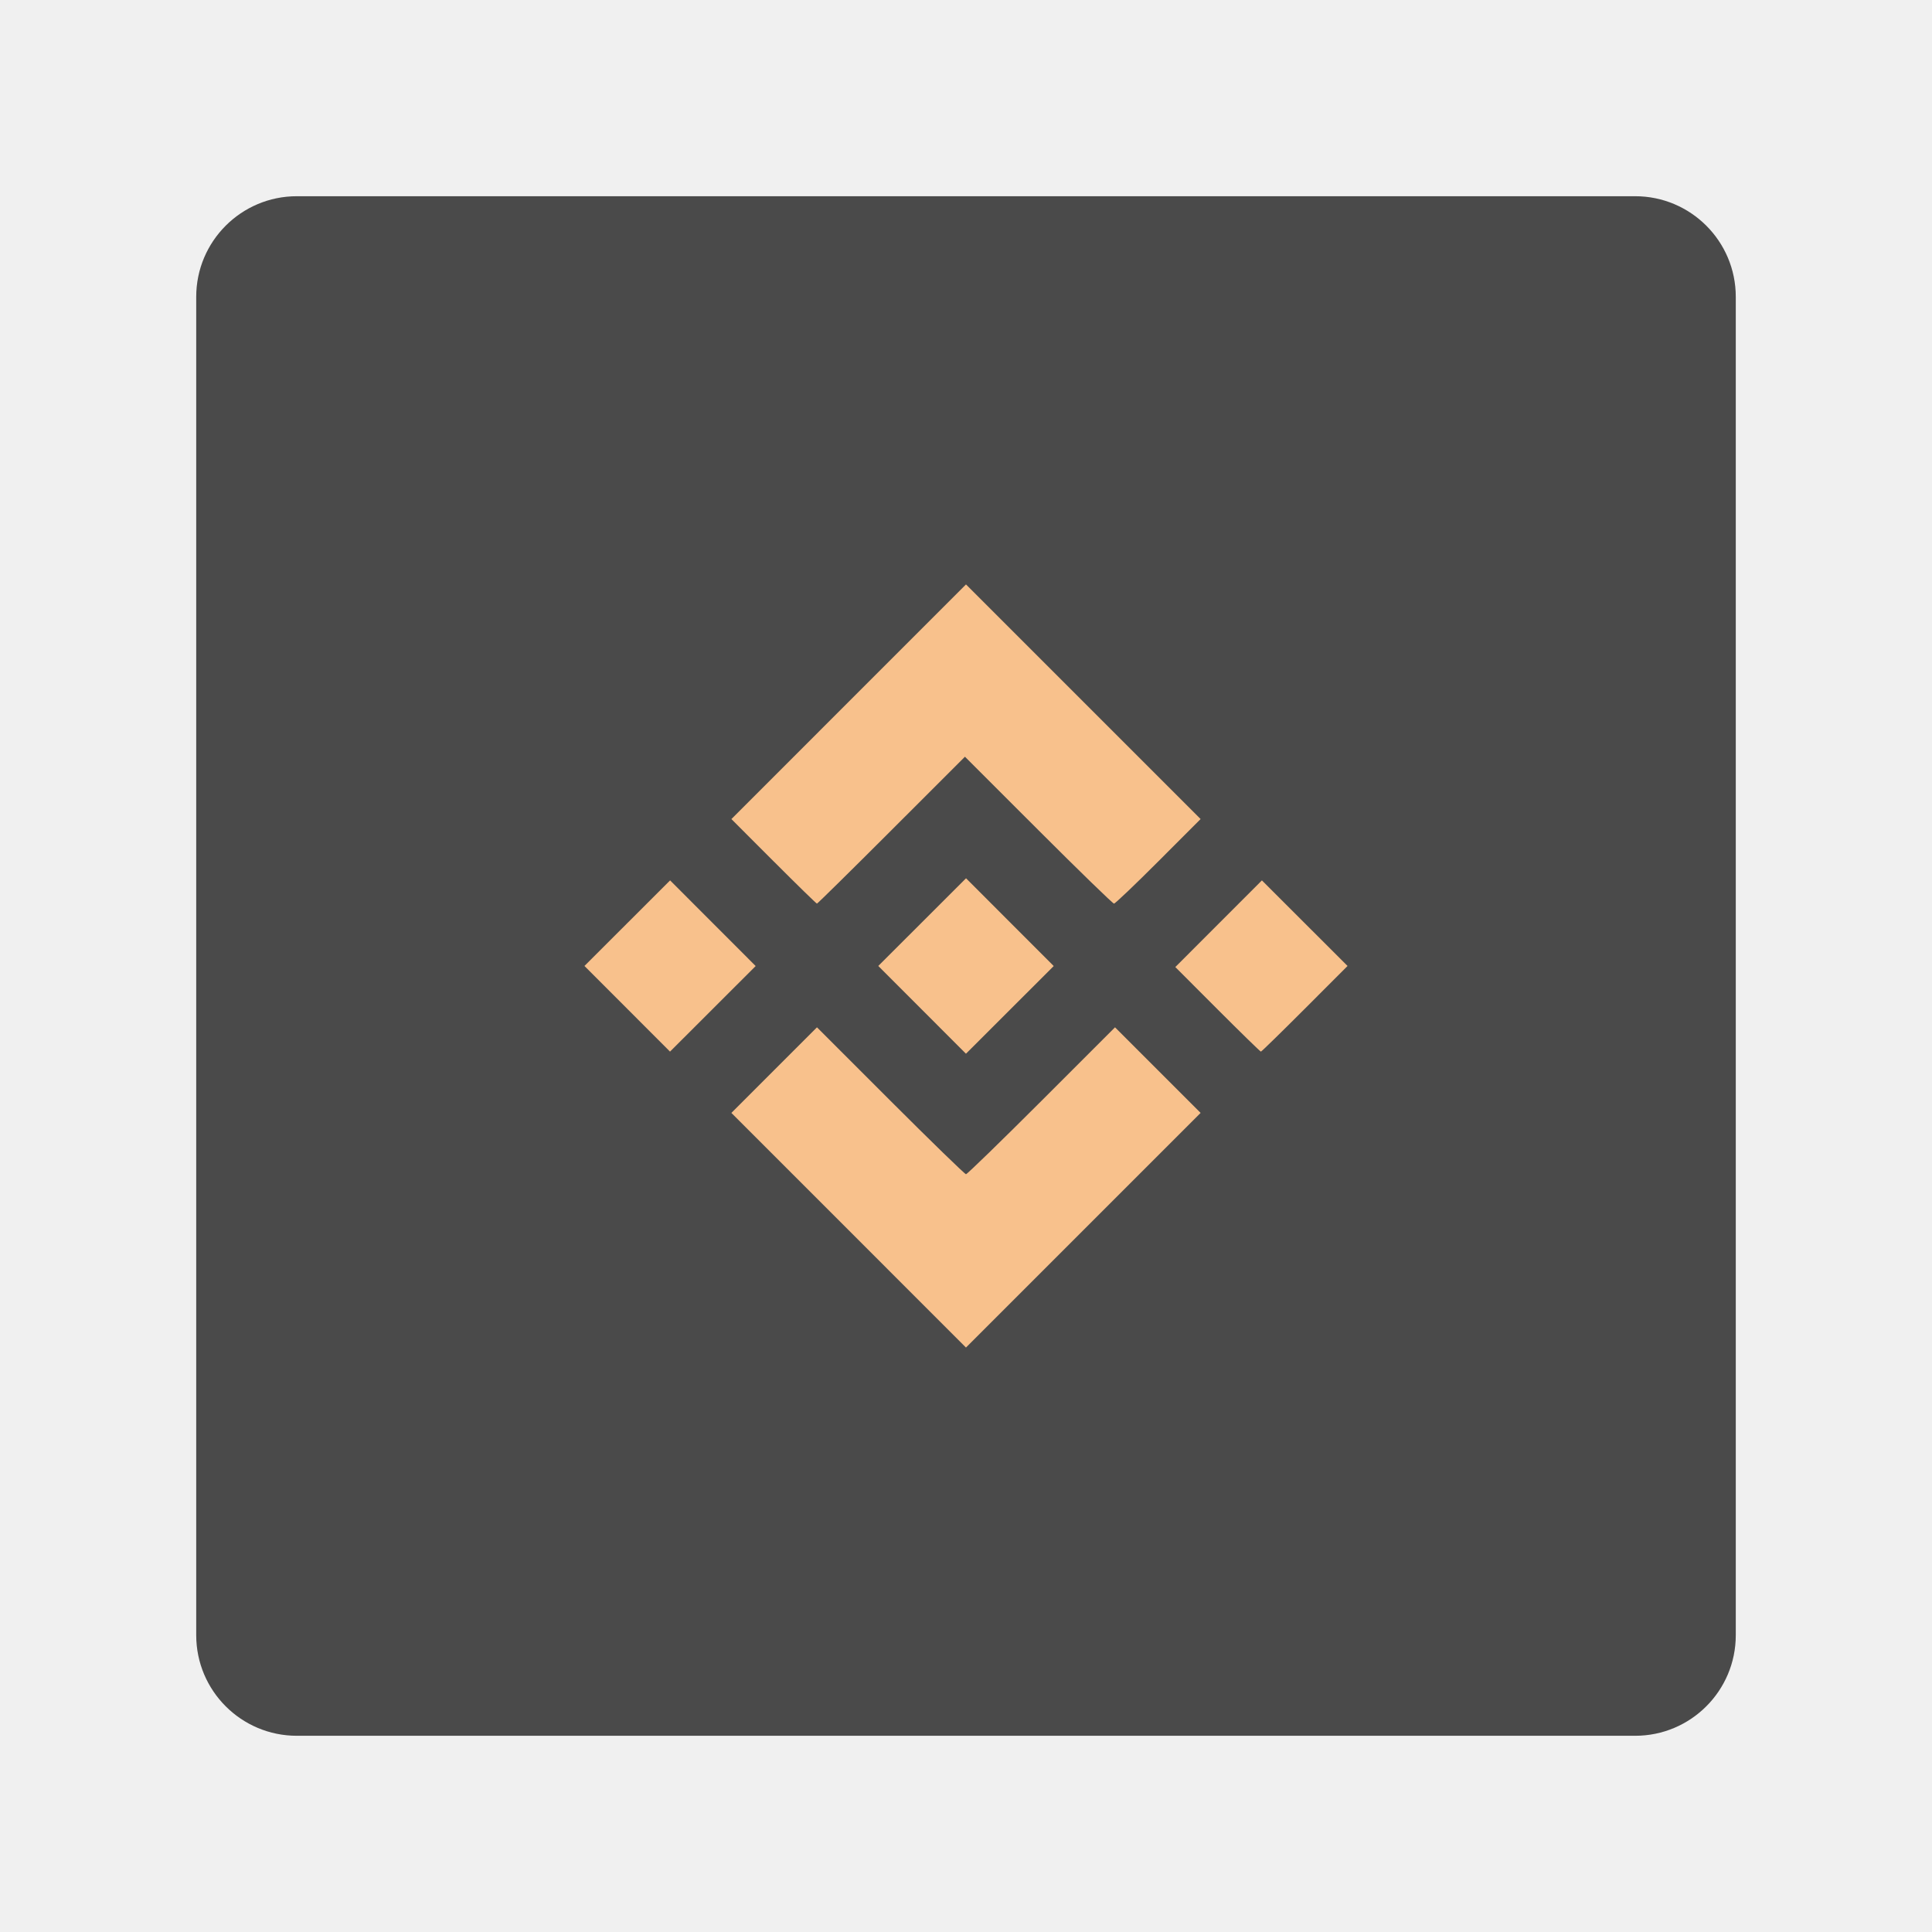
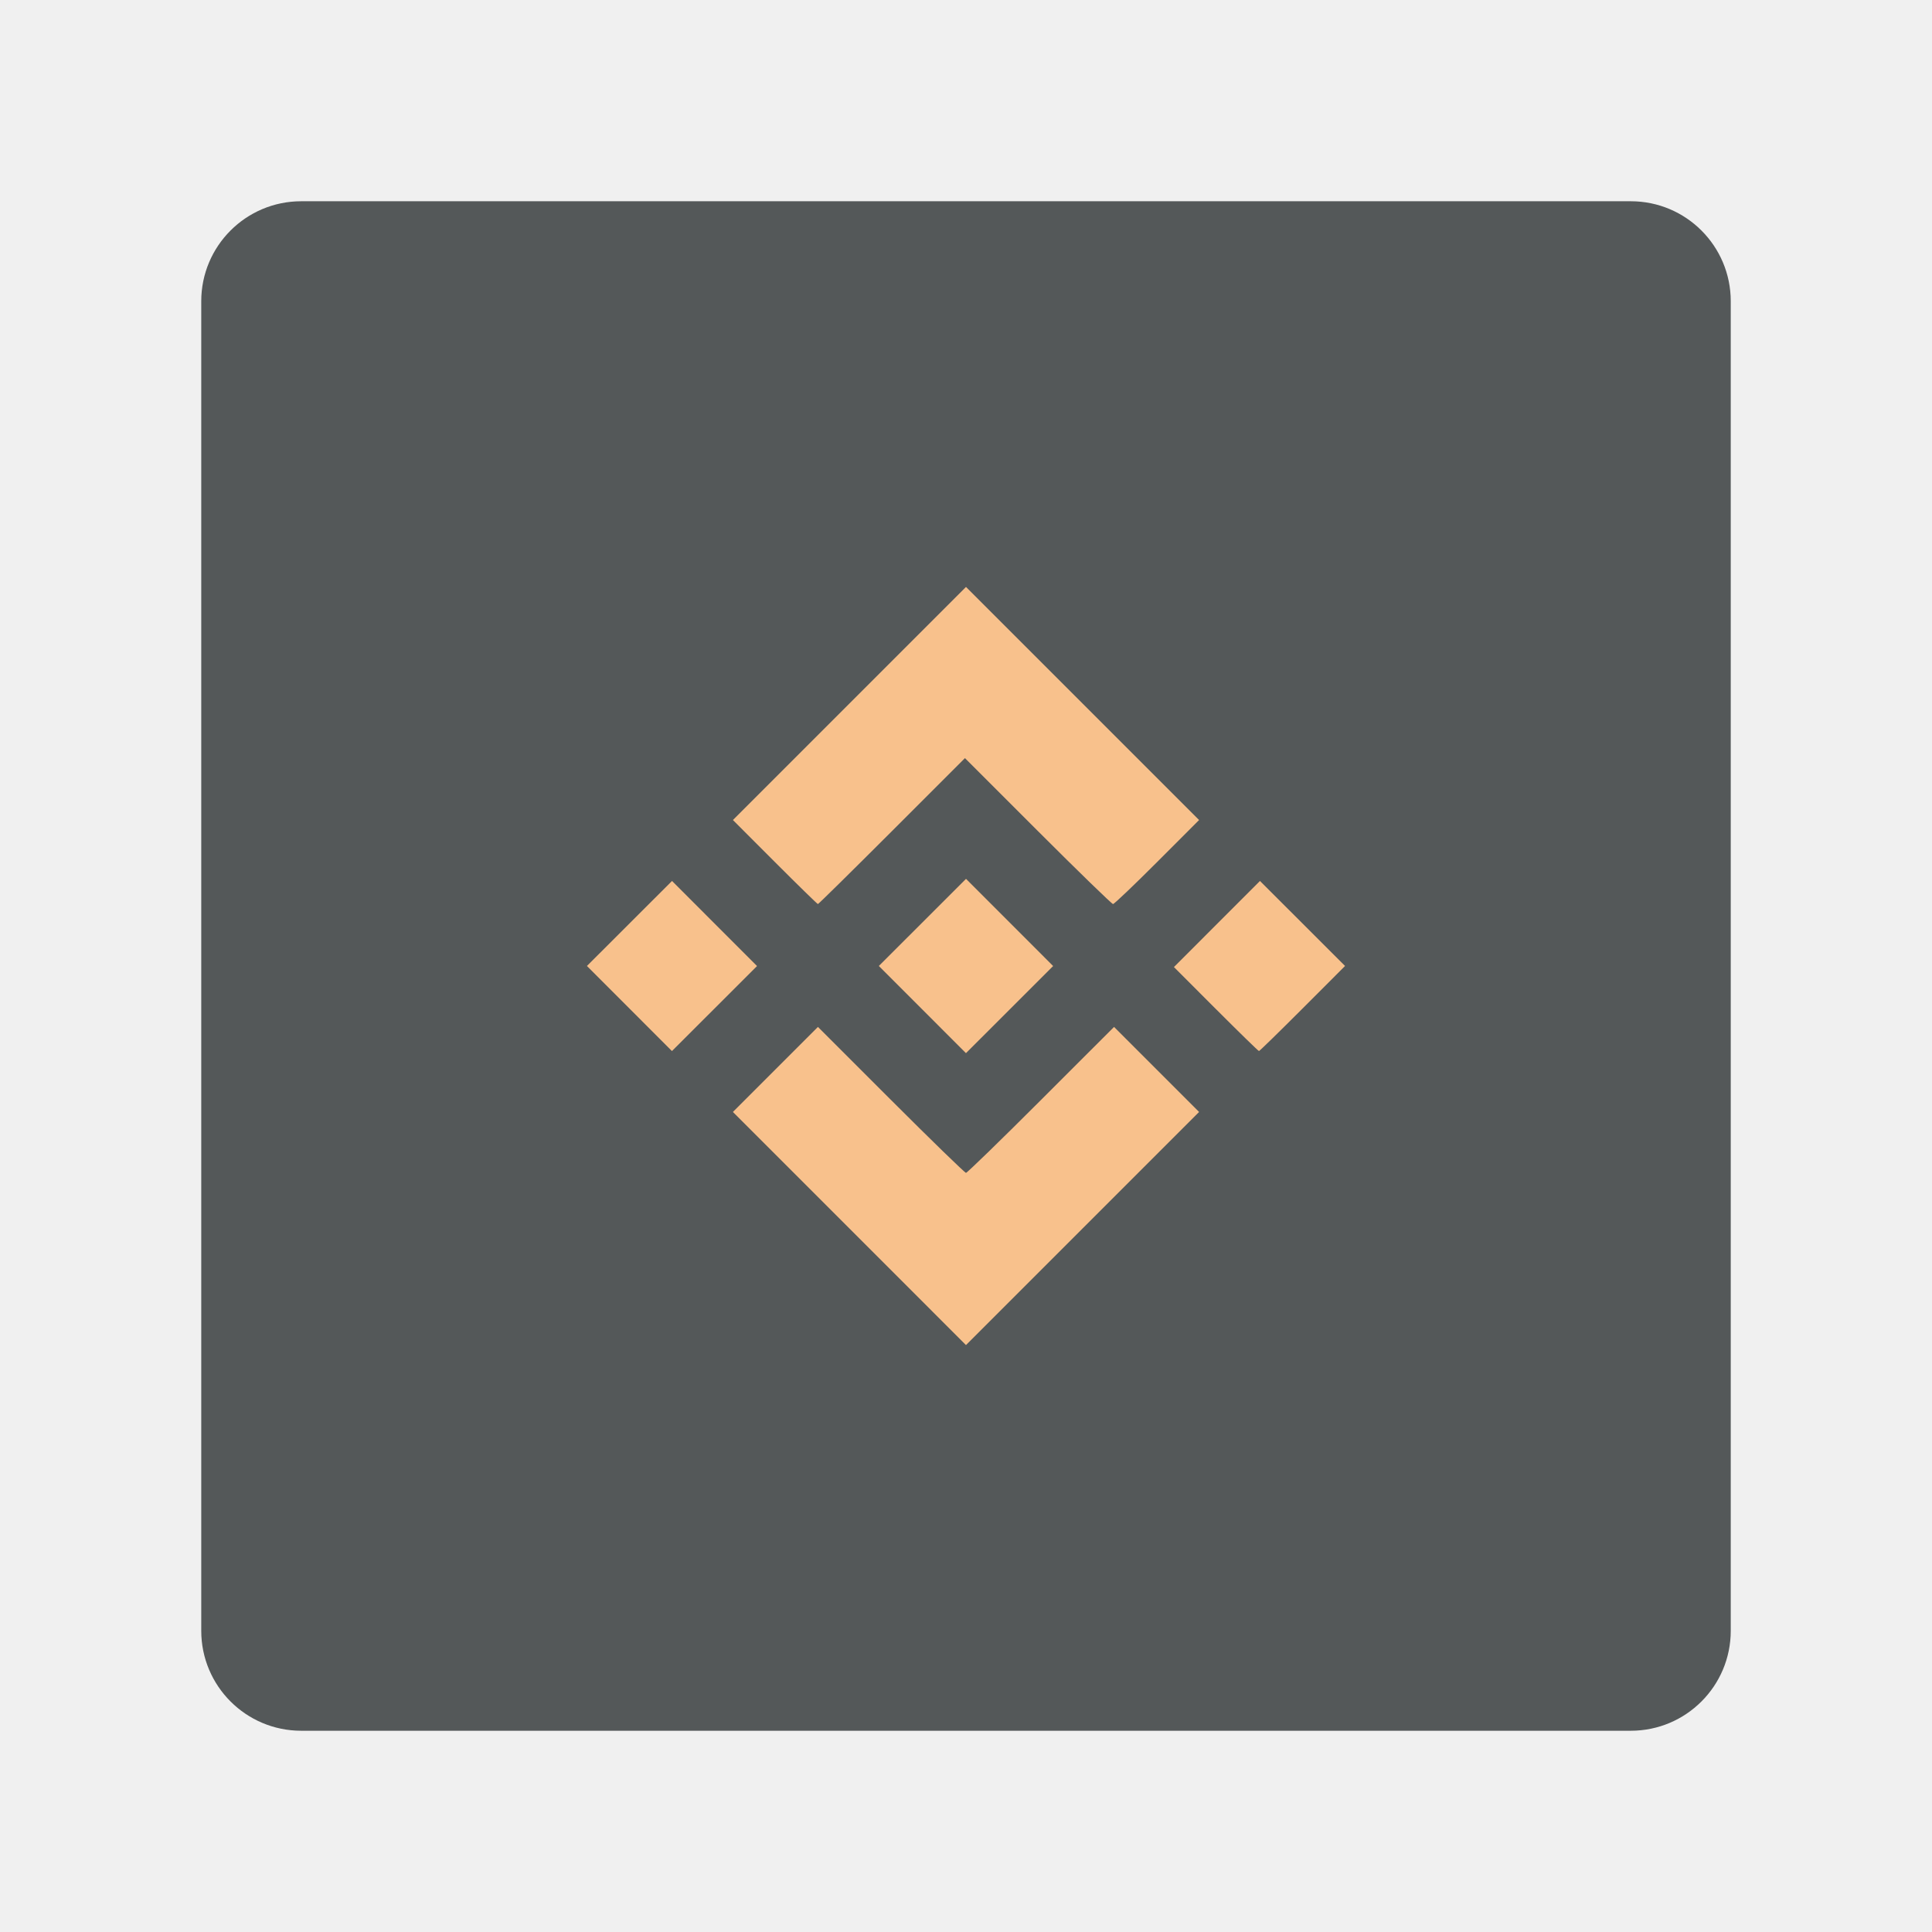
<svg xmlns="http://www.w3.org/2000/svg" id="svg14" version="1.1" viewBox="0 0 192 192" height="192" width="192">
  <defs id="defs18" />
-   <rect width="153" height="153" x="19.5" y="19.5" rx="10" id="rect2" style="fill:#4a4a4a;fill-rule:evenodd;stroke:none;fill-opacity:1" />
-   <path id="path845" d="m 84.341,122.259 -11.658,-11.659 4.253,-4.253 4.253,-4.253 7.301,7.299 c 4.016,4.015 7.395,7.299 7.509,7.299 0.114,0 3.493,-3.285 7.509,-7.299 l 7.301,-7.299 4.253,4.253 4.253,4.253 -11.659,11.659 -11.659,11.659 z m 7.298,-21.902 -4.357,-4.361 4.361,-4.357 4.361,-4.357 4.357,4.361 4.357,4.361 -4.361,4.357 -4.361,4.357 z m -29.305,-0.105 -4.252,-4.256 4.256,-4.252 4.256,-4.252 4.252,4.256 4.252,4.256 -4.256,4.252 -4.256,4.252 z m 58.665,0.054 -4.198,-4.201 4.303,-4.306 4.303,-4.306 4.256,4.252 4.256,4.252 -4.252,4.256 c -2.339,2.341 -4.301,4.256 -4.361,4.256 -0.06,0 -1.998,-1.891 -4.306,-4.201 z m -44.116,-14.706 -4.198,-4.202 11.657,-11.659 11.657,-11.659 11.658,11.658 11.658,11.658 -4.198,4.202 c -2.309,2.311 -4.293,4.202 -4.409,4.202 -0.116,0 -3.496,-3.285 -7.512,-7.299 l -7.301,-7.299 -7.301,7.299 c -4.016,4.014 -7.349,7.299 -7.407,7.299 -0.058,0 -1.995,-1.891 -4.304,-4.202 z" style="fill:#f8c18c;fill-opacity:1;stroke-width:0.21" />
+   <rect width="152" height="152" x="20" y="20" rx="9.935" id="rect2" style="fill:#545859;fill-opacity:1;fill-rule:evenodd;stroke:none;stroke-width:0.993" />
+   <path id="path845" d="m 84.417,122.088 -11.582,-11.583 4.225,-4.225 4.225,-4.225 7.254,7.251 c 3.99,3.988 7.347,7.251 7.46,7.251 0.114,0 3.471,-3.263 7.46,-7.251 l 7.254,-7.251 4.225,4.225 4.225,4.225 -11.583,11.583 -11.583,11.583 z m 7.25,-21.759 -4.329,-4.332 4.332,-4.329 4.332,-4.329 4.329,4.332 4.329,4.332 -4.332,4.329 -4.332,4.329 z m -29.114,-0.104 -4.224,-4.228 4.228,-4.224 4.228,-4.224 4.224,4.228 4.224,4.228 -4.228,4.224 -4.228,4.224 z m 58.281,0.054 -4.17,-4.174 4.275,-4.278 4.275,-4.278 4.228,4.224 4.228,4.224 -4.224,4.228 c -2.323,2.325 -4.273,4.228 -4.332,4.228 -0.059,0 -1.985,-1.878 -4.278,-4.174 z M 77.008,85.669 72.837,81.494 84.418,69.912 95.999,58.329 107.581,69.912 l 11.582,11.582 -4.171,4.175 c -2.294,2.296 -4.265,4.175 -4.38,4.175 -0.115,0 -3.474,-3.263 -7.463,-7.251 l -7.253,-7.251 -7.253,7.251 c -3.989,3.988 -7.301,7.251 -7.359,7.251 -0.058,0 -1.982,-1.879 -4.276,-4.175 z" style="fill:#f8c18c;fill-opacity:1;stroke-width:0.209" />
+   <style type="text/css" id="style853">
+ 	.st0{fill:#FFFFFF;}
+ </style>
</svg>
